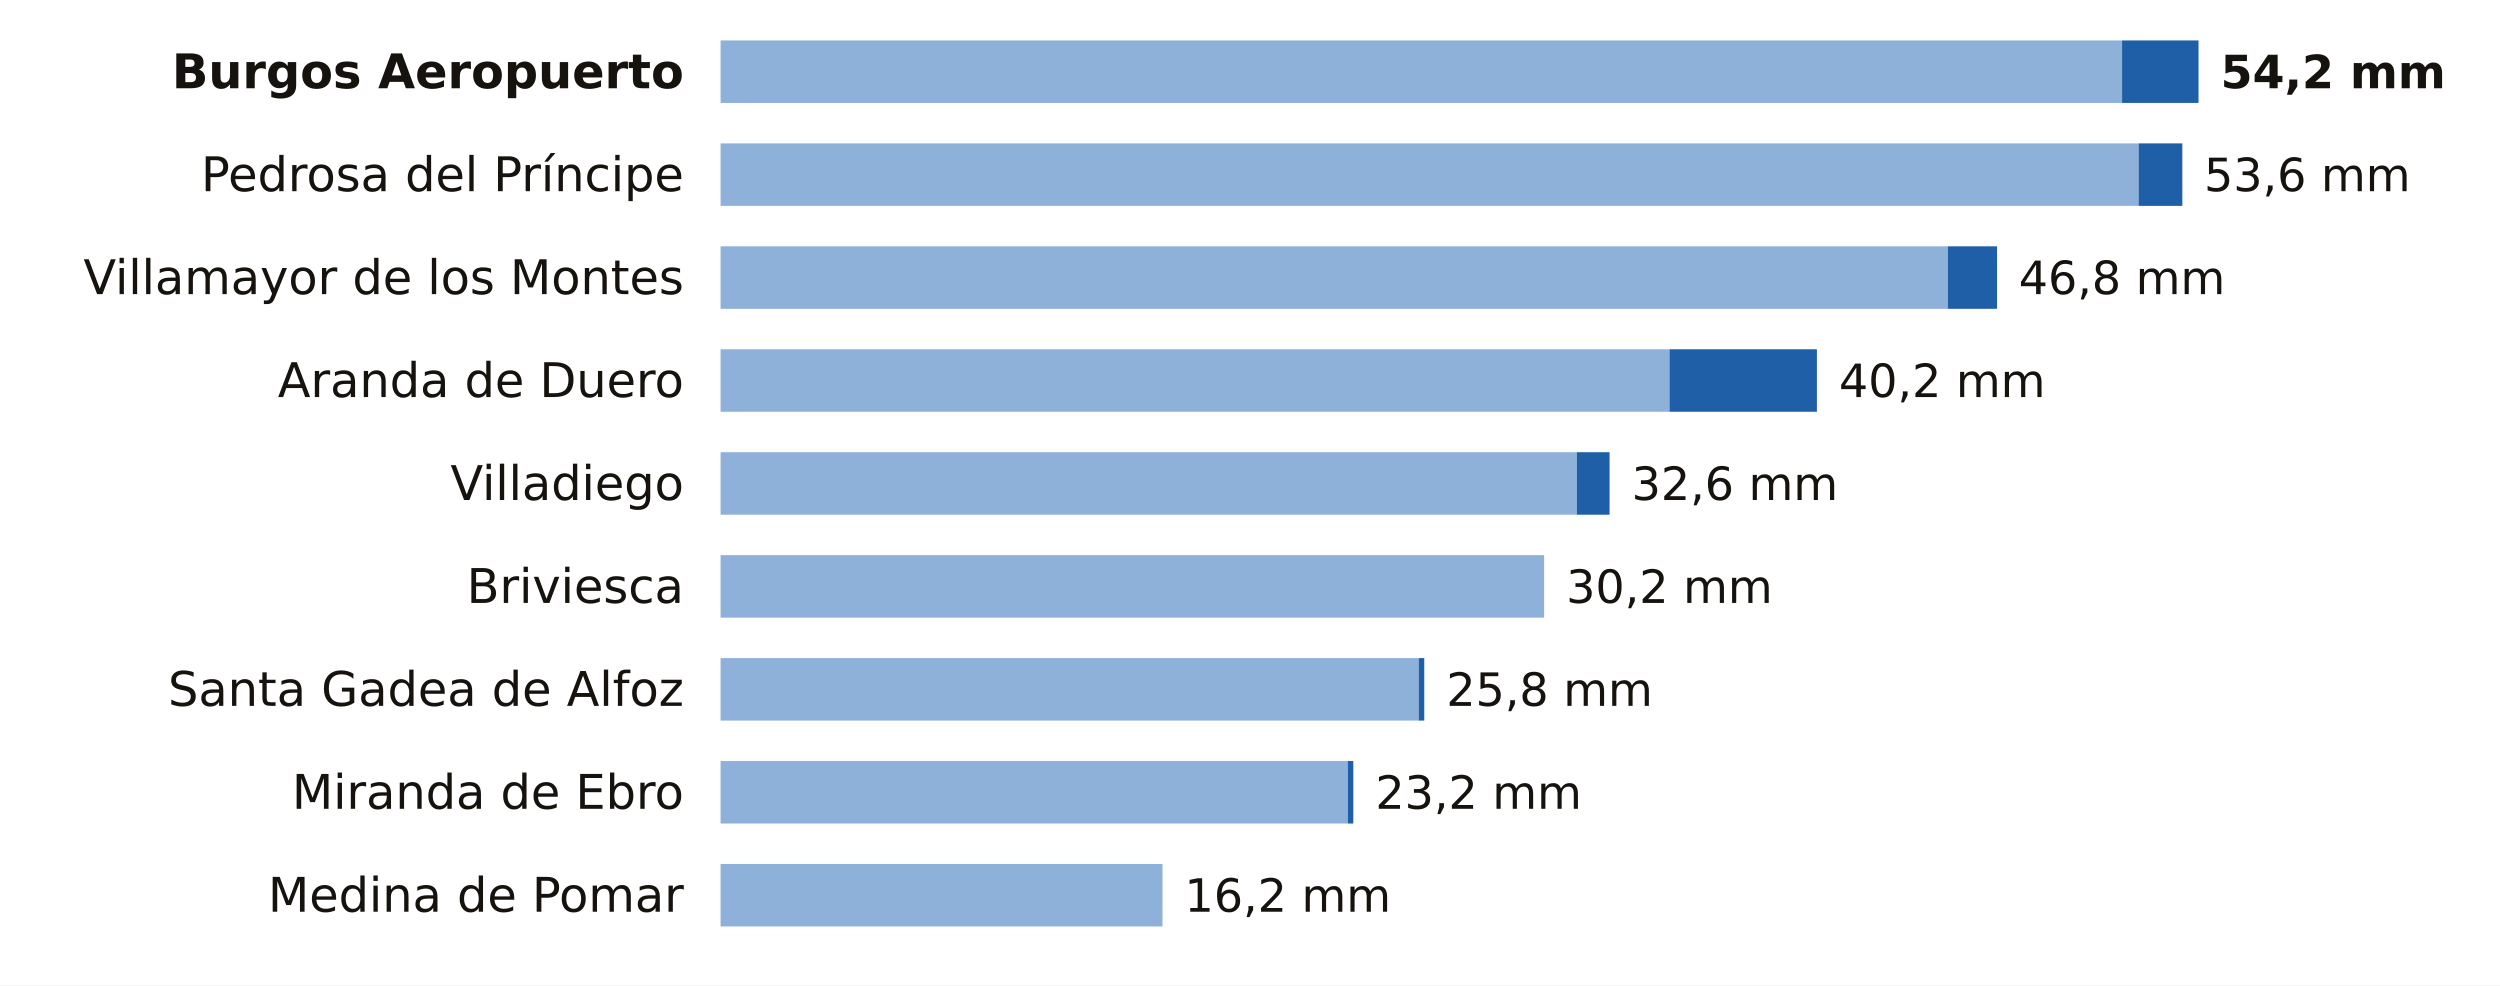
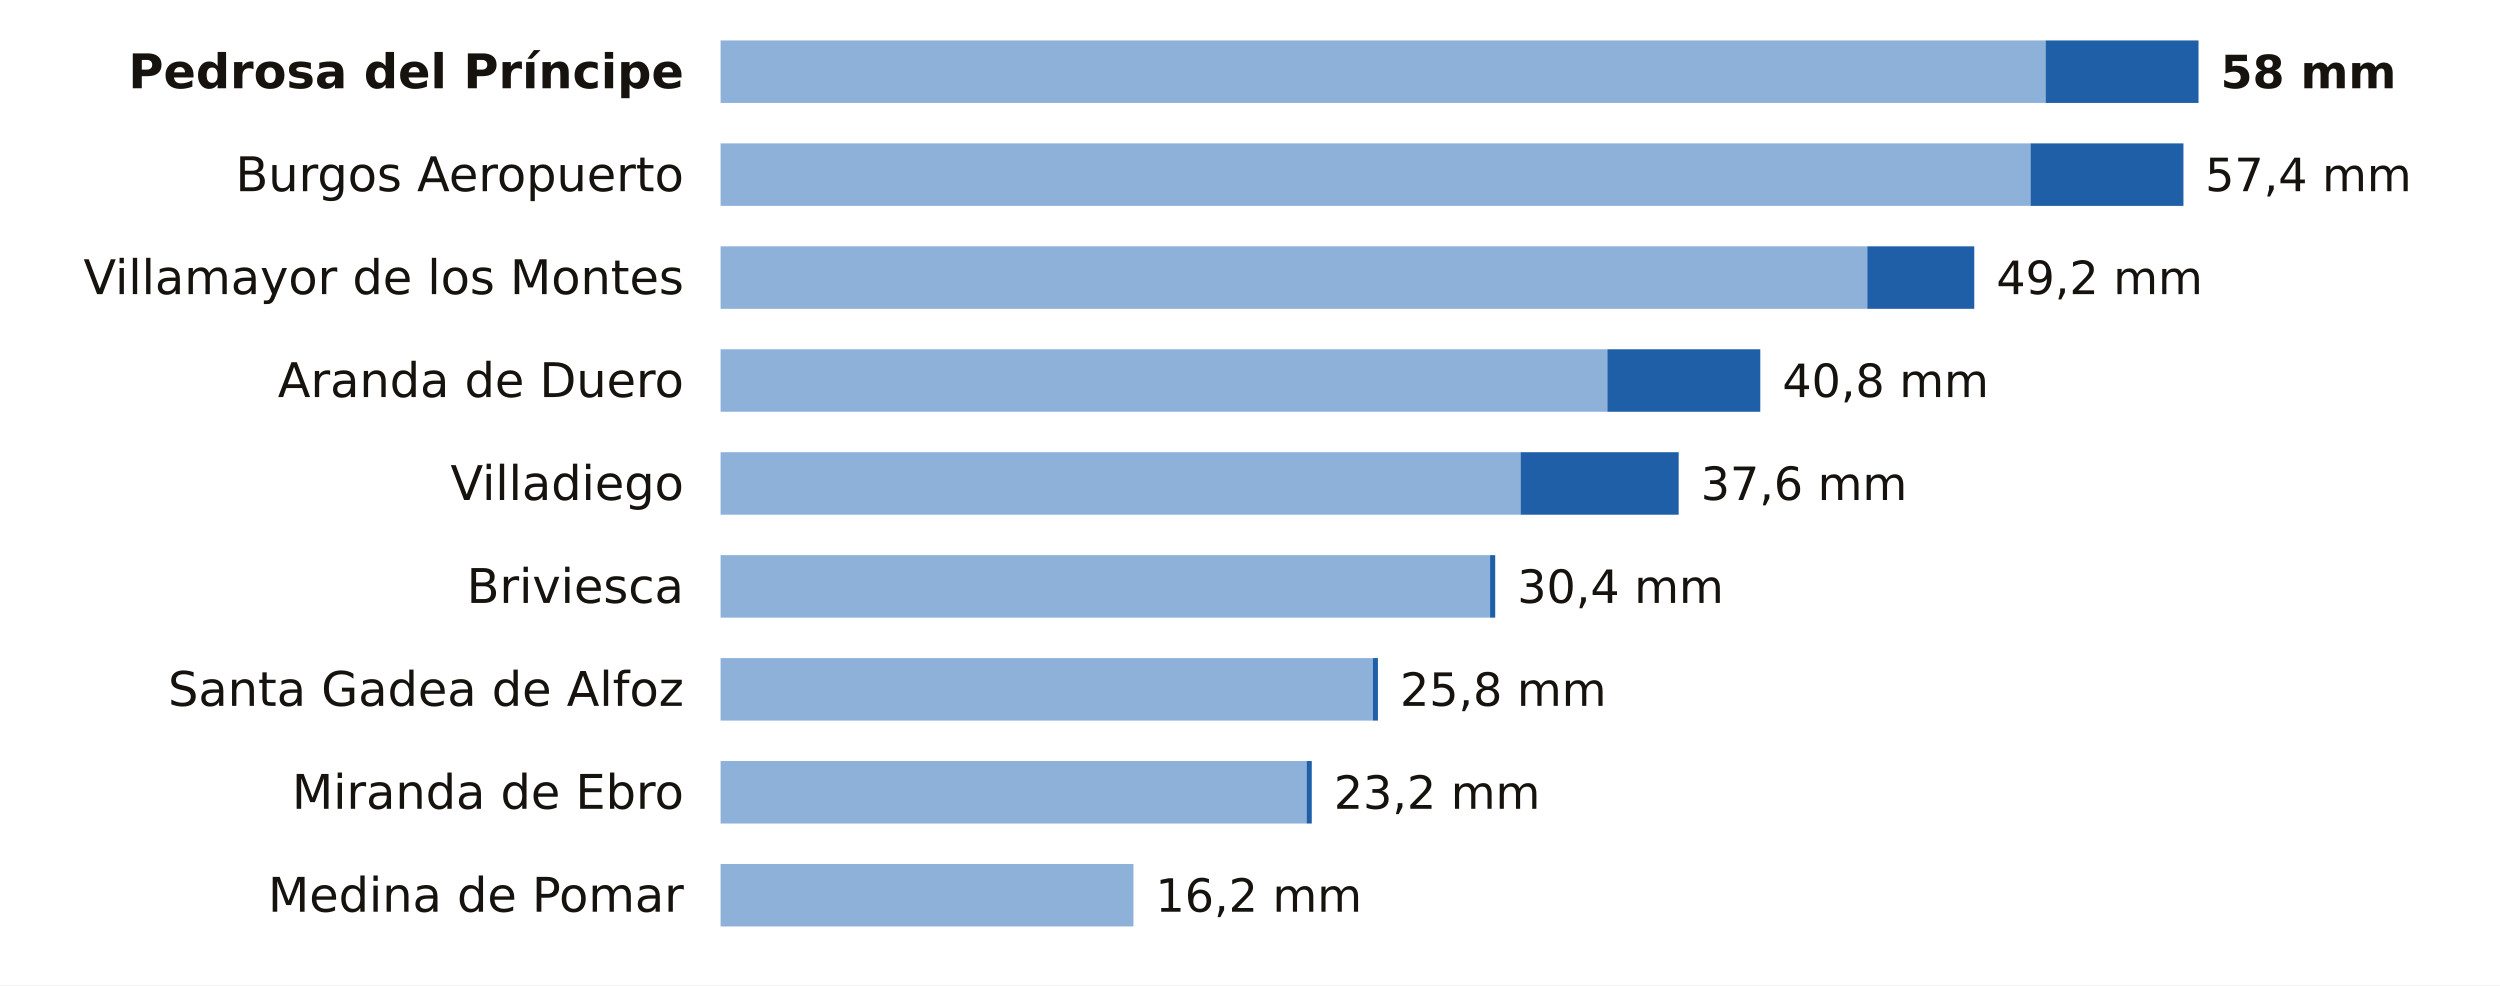
<svg xmlns="http://www.w3.org/2000/svg" viewBox="0 0 680 268" width="680" height="268" role="img" aria-label="La lluvia de los últimos 7 días en las estaciones de AEMET de Burgos">
  <rect width="680" height="268" fill="#FFFFFF" />
-   <text x="186.0" y="24.0" font-size="13" fill="#16130F" text-anchor="end" font-weight="600" font-family="Public Sans, DejaVu Sans, Arial, sans-serif">Burgos Aeropuerto</text>
-   <rect x="196" y="11" width="381.2" height="17" fill="#8EB1DA" />
-   <rect x="577.2" y="11" width="20.8" height="17" fill="#1F5FA8" />
-   <text x="604.0" y="24.0" font-size="12.5" fill="#16130F" text-anchor="start" font-weight="700" font-family="Public Sans, DejaVu Sans, Arial, sans-serif">54,2 mm</text>
-   <text x="186.0" y="52.0" font-size="13" fill="#16130F" text-anchor="end" font-weight="400" font-family="Public Sans, DejaVu Sans, Arial, sans-serif">Pedrosa del Príncipe</text>
-   <rect x="196" y="39" width="385.7" height="17" fill="#8EB1DA" />
-   <rect x="581.7" y="39" width="11.9" height="17" fill="#1F5FA8" />
-   <text x="599.5" y="52.0" font-size="12.5" fill="#16130F" text-anchor="start" font-weight="500" font-family="Public Sans, DejaVu Sans, Arial, sans-serif">53,6 mm</text>
+   <text x="186.0" y="24.0" font-size="13" fill="#16130F" text-anchor="end" font-weight="600" font-family="Public Sans, DejaVu Sans, Arial, sans-serif">Pedrosa del Príncipe</text>
+   <rect x="196" y="11" width="360.4" height="17" fill="#8EB1DA" />
+   <rect x="556.4" y="11" width="41.6" height="17" fill="#1F5FA8" />
+   <text x="604.0" y="24.0" font-size="12.5" fill="#16130F" text-anchor="start" font-weight="700" font-family="Public Sans, DejaVu Sans, Arial, sans-serif">58 mm</text>
+   <text x="186.0" y="52.0" font-size="13" fill="#16130F" text-anchor="end" font-weight="400" font-family="Public Sans, DejaVu Sans, Arial, sans-serif">Burgos Aeropuerto</text>
+   <rect x="196" y="39" width="356.3" height="17" fill="#8EB1DA" />
+   <rect x="552.3" y="39" width="41.6" height="17" fill="#1F5FA8" />
+   <text x="599.8" y="52.0" font-size="12.5" fill="#16130F" text-anchor="start" font-weight="500" font-family="Public Sans, DejaVu Sans, Arial, sans-serif">57,4 mm</text>
  <text x="186.0" y="80.0" font-size="13" fill="#16130F" text-anchor="end" font-weight="400" font-family="Public Sans, DejaVu Sans, Arial, sans-serif">Villamayor de los Montes</text>
-   <rect x="196" y="67" width="333.8" height="17" fill="#8EB1DA" />
-   <rect x="529.8" y="67" width="13.4" height="17" fill="#1F5FA8" />
-   <text x="549.1" y="80.0" font-size="12.5" fill="#16130F" text-anchor="start" font-weight="500" font-family="Public Sans, DejaVu Sans, Arial, sans-serif">46,8 mm</text>
+   <rect x="196" y="67" width="311.9" height="17" fill="#8EB1DA" />
+   <rect x="507.9" y="67" width="29.1" height="17" fill="#1F5FA8" />
+   <text x="543.0" y="80.0" font-size="12.5" fill="#16130F" text-anchor="start" font-weight="500" font-family="Public Sans, DejaVu Sans, Arial, sans-serif">49,2 mm</text>
  <text x="186.0" y="108.0" font-size="13" fill="#16130F" text-anchor="end" font-weight="400" font-family="Public Sans, DejaVu Sans, Arial, sans-serif">Aranda de Duero</text>
-   <rect x="196" y="95" width="258.1" height="17" fill="#8EB1DA" />
-   <rect x="454.1" y="95" width="40.1" height="17" fill="#1F5FA8" />
-   <text x="500.2" y="108.0" font-size="12.5" fill="#16130F" text-anchor="start" font-weight="500" font-family="Public Sans, DejaVu Sans, Arial, sans-serif">40,2 mm</text>
+   <rect x="196" y="95" width="241.2" height="17" fill="#8EB1DA" />
+   <rect x="437.2" y="95" width="41.6" height="17" fill="#1F5FA8" />
+   <text x="484.8" y="108.0" font-size="12.5" fill="#16130F" text-anchor="start" font-weight="500" font-family="Public Sans, DejaVu Sans, Arial, sans-serif">40,8 mm</text>
  <text x="186.0" y="136.0" font-size="13" fill="#16130F" text-anchor="end" font-weight="400" font-family="Public Sans, DejaVu Sans, Arial, sans-serif">Villadiego</text>
-   <rect x="196" y="123" width="232.9" height="17" fill="#8EB1DA" />
-   <rect x="428.9" y="123" width="8.9" height="17" fill="#1F5FA8" />
-   <text x="443.8" y="136.0" font-size="12.5" fill="#16130F" text-anchor="start" font-weight="500" font-family="Public Sans, DejaVu Sans, Arial, sans-serif">32,6 mm</text>
+   <rect x="196" y="123" width="217.6" height="17" fill="#8EB1DA" />
+   <rect x="413.6" y="123" width="43.0" height="17" fill="#1F5FA8" />
+   <text x="462.6" y="136.0" font-size="12.5" fill="#16130F" text-anchor="start" font-weight="500" font-family="Public Sans, DejaVu Sans, Arial, sans-serif">37,6 mm</text>
  <text x="186.0" y="164.0" font-size="13" fill="#16130F" text-anchor="end" font-weight="400" font-family="Public Sans, DejaVu Sans, Arial, sans-serif">Briviesca</text>
-   <rect x="196" y="151" width="224.0" height="17" fill="#8EB1DA" />
-   <text x="426.0" y="164.0" font-size="12.5" fill="#16130F" text-anchor="start" font-weight="500" font-family="Public Sans, DejaVu Sans, Arial, sans-serif">30,2 mm</text>
+   <rect x="196" y="151" width="209.3" height="17" fill="#8EB1DA" />
+   <rect x="405.3" y="151" width="1.4" height="17" fill="#1F5FA8" />
+   <text x="412.7" y="164.0" font-size="12.5" fill="#16130F" text-anchor="start" font-weight="500" font-family="Public Sans, DejaVu Sans, Arial, sans-serif">30,4 mm</text>
  <text x="186.0" y="192.0" font-size="13" fill="#16130F" text-anchor="end" font-weight="400" font-family="Public Sans, DejaVu Sans, Arial, sans-serif">Santa Gadea de Alfoz</text>
-   <rect x="196" y="179" width="189.9" height="17" fill="#8EB1DA" />
-   <rect x="385.9" y="179" width="1.5" height="17" fill="#1F5FA8" />
-   <text x="393.4" y="192.0" font-size="12.5" fill="#16130F" text-anchor="start" font-weight="500" font-family="Public Sans, DejaVu Sans, Arial, sans-serif">25,8 mm</text>
+   <rect x="196" y="179" width="177.4" height="17" fill="#8EB1DA" />
+   <rect x="373.4" y="179" width="1.4" height="17" fill="#1F5FA8" />
+   <text x="380.8" y="192.0" font-size="12.5" fill="#16130F" text-anchor="start" font-weight="500" font-family="Public Sans, DejaVu Sans, Arial, sans-serif">25,8 mm</text>
  <text x="186.0" y="220.0" font-size="13" fill="#16130F" text-anchor="end" font-weight="400" font-family="Public Sans, DejaVu Sans, Arial, sans-serif">Miranda de Ebro</text>
-   <rect x="196" y="207" width="170.6" height="17" fill="#8EB1DA" />
-   <rect x="366.6" y="207" width="1.5" height="17" fill="#1F5FA8" />
-   <text x="374.1" y="220.0" font-size="12.5" fill="#16130F" text-anchor="start" font-weight="500" font-family="Public Sans, DejaVu Sans, Arial, sans-serif">23,2 mm</text>
+   <rect x="196" y="207" width="159.4" height="17" fill="#8EB1DA" />
+   <rect x="355.4" y="207" width="1.4" height="17" fill="#1F5FA8" />
+   <text x="362.8" y="220.0" font-size="12.5" fill="#16130F" text-anchor="start" font-weight="500" font-family="Public Sans, DejaVu Sans, Arial, sans-serif">23,2 mm</text>
  <text x="186.0" y="248.0" font-size="13" fill="#16130F" text-anchor="end" font-weight="400" font-family="Public Sans, DejaVu Sans, Arial, sans-serif">Medina de Pomar</text>
-   <rect x="196" y="235" width="120.2" height="17" fill="#8EB1DA" />
-   <text x="322.2" y="248.0" font-size="12.5" fill="#16130F" text-anchor="start" font-weight="500" font-family="Public Sans, DejaVu Sans, Arial, sans-serif">16,2 mm</text>
+   <rect x="196" y="235" width="112.3" height="17" fill="#8EB1DA" />
+   <text x="314.3" y="248.0" font-size="12.5" fill="#16130F" text-anchor="start" font-weight="500" font-family="Public Sans, DejaVu Sans, Arial, sans-serif">16,2 mm</text>
</svg>
